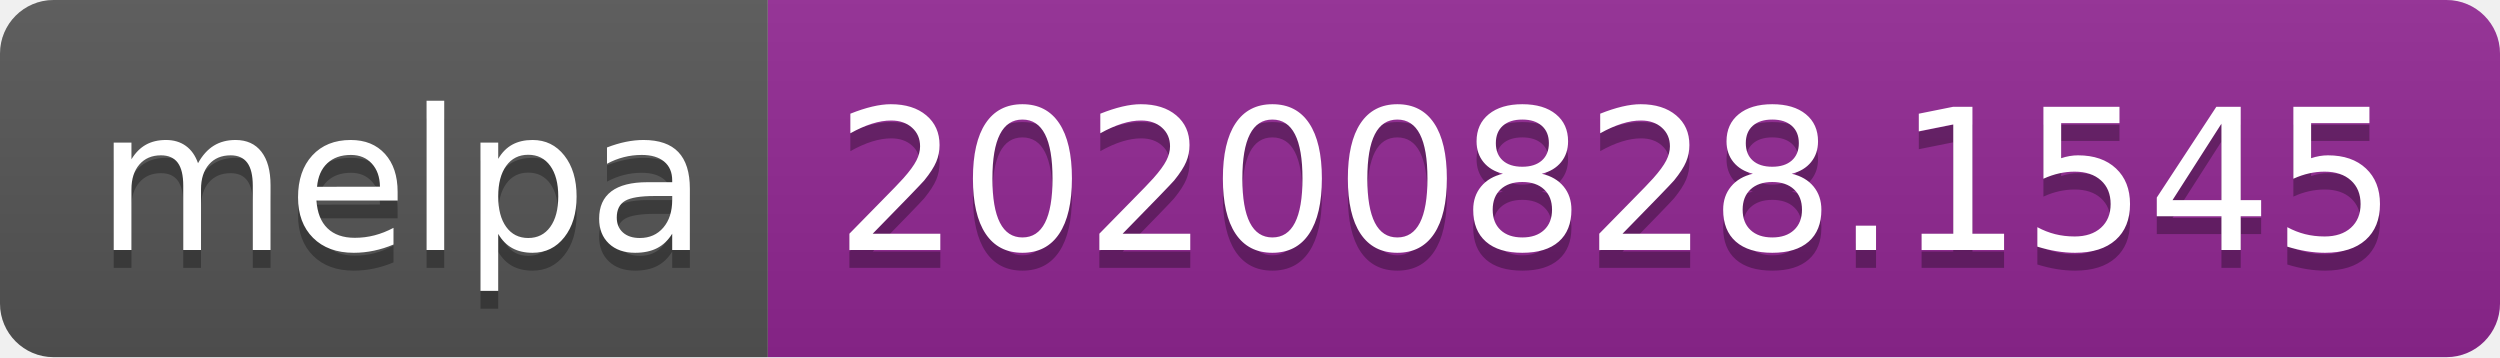
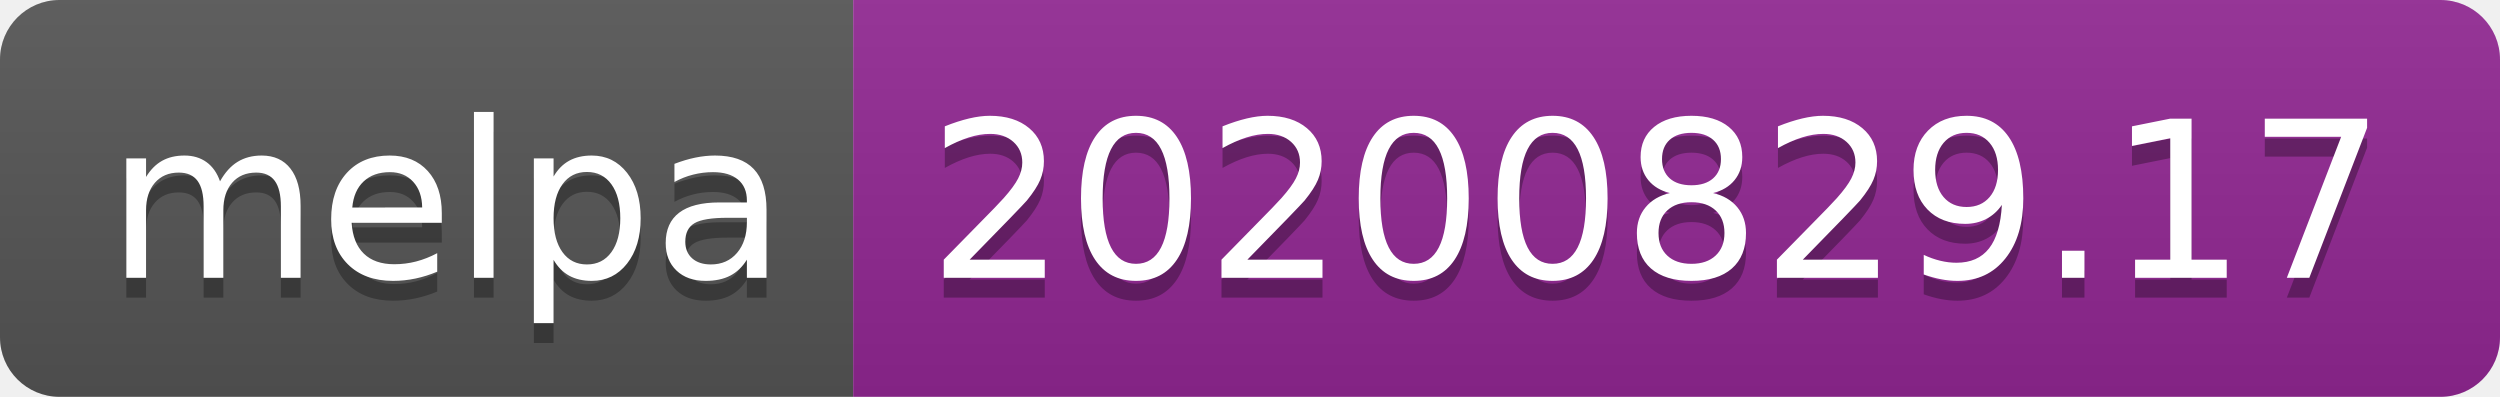
- <svg xmlns="http://www.w3.org/2000/svg" width="140" height="20" role="img" aria-label="melpa: 20200828.1545">
+ <svg xmlns="http://www.w3.org/2000/svg" width="126" height="20" role="img" aria-label="melpa: 20200829.17">
  <linearGradient id="s" x2="0" y2="100%">
    <stop offset="0" stop-color="#bbb" stop-opacity=".1" />
    <stop offset="1" stop-opacity=".1" />
  </linearGradient>
  <clipPath id="r">
-     <rect width="140" height="20" rx="3" fill="#fff" />
+     <rect width="126" height="20" rx="3" fill="#fff" />
  </clipPath>
  <g clip-path="url(#r)">
    <rect width="43" height="20" fill="#555" />
-     <rect x="43" width="97" height="20" fill="#922793" />
-     <rect width="140" height="20" fill="url(#s)" />
+     <rect x="43" width="83" height="20" fill="#922793" />
+     <rect width="126" height="20" fill="url(#s)" />
  </g>
  <g fill="#fff" text-anchor="middle" font-family="Verdana,Geneva,DejaVu Sans,sans-serif" text-rendering="geometricPrecision" font-size="110">
    <text aria-hidden="true" x="225" y="150" fill="#010101" fill-opacity=".3" transform="scale(.1)" textLength="330">melpa</text>
    <text x="225" y="140" transform="scale(.1)" fill="#fff" textLength="330">melpa</text>
-     <text aria-hidden="true" x="905" y="150" fill="#010101" fill-opacity=".3" transform="scale(.1)" textLength="870">20200828.1545</text>
-     <text x="905" y="140" transform="scale(.1)" fill="#fff" textLength="870">20200828.1545</text>
+     <text aria-hidden="true" x="835" y="150" fill="#010101" fill-opacity=".3" transform="scale(.1)" textLength="730">20200829.17</text>
+     <text x="835" y="140" transform="scale(.1)" fill="#fff" textLength="730">20200829.17</text>
  </g>
</svg>
